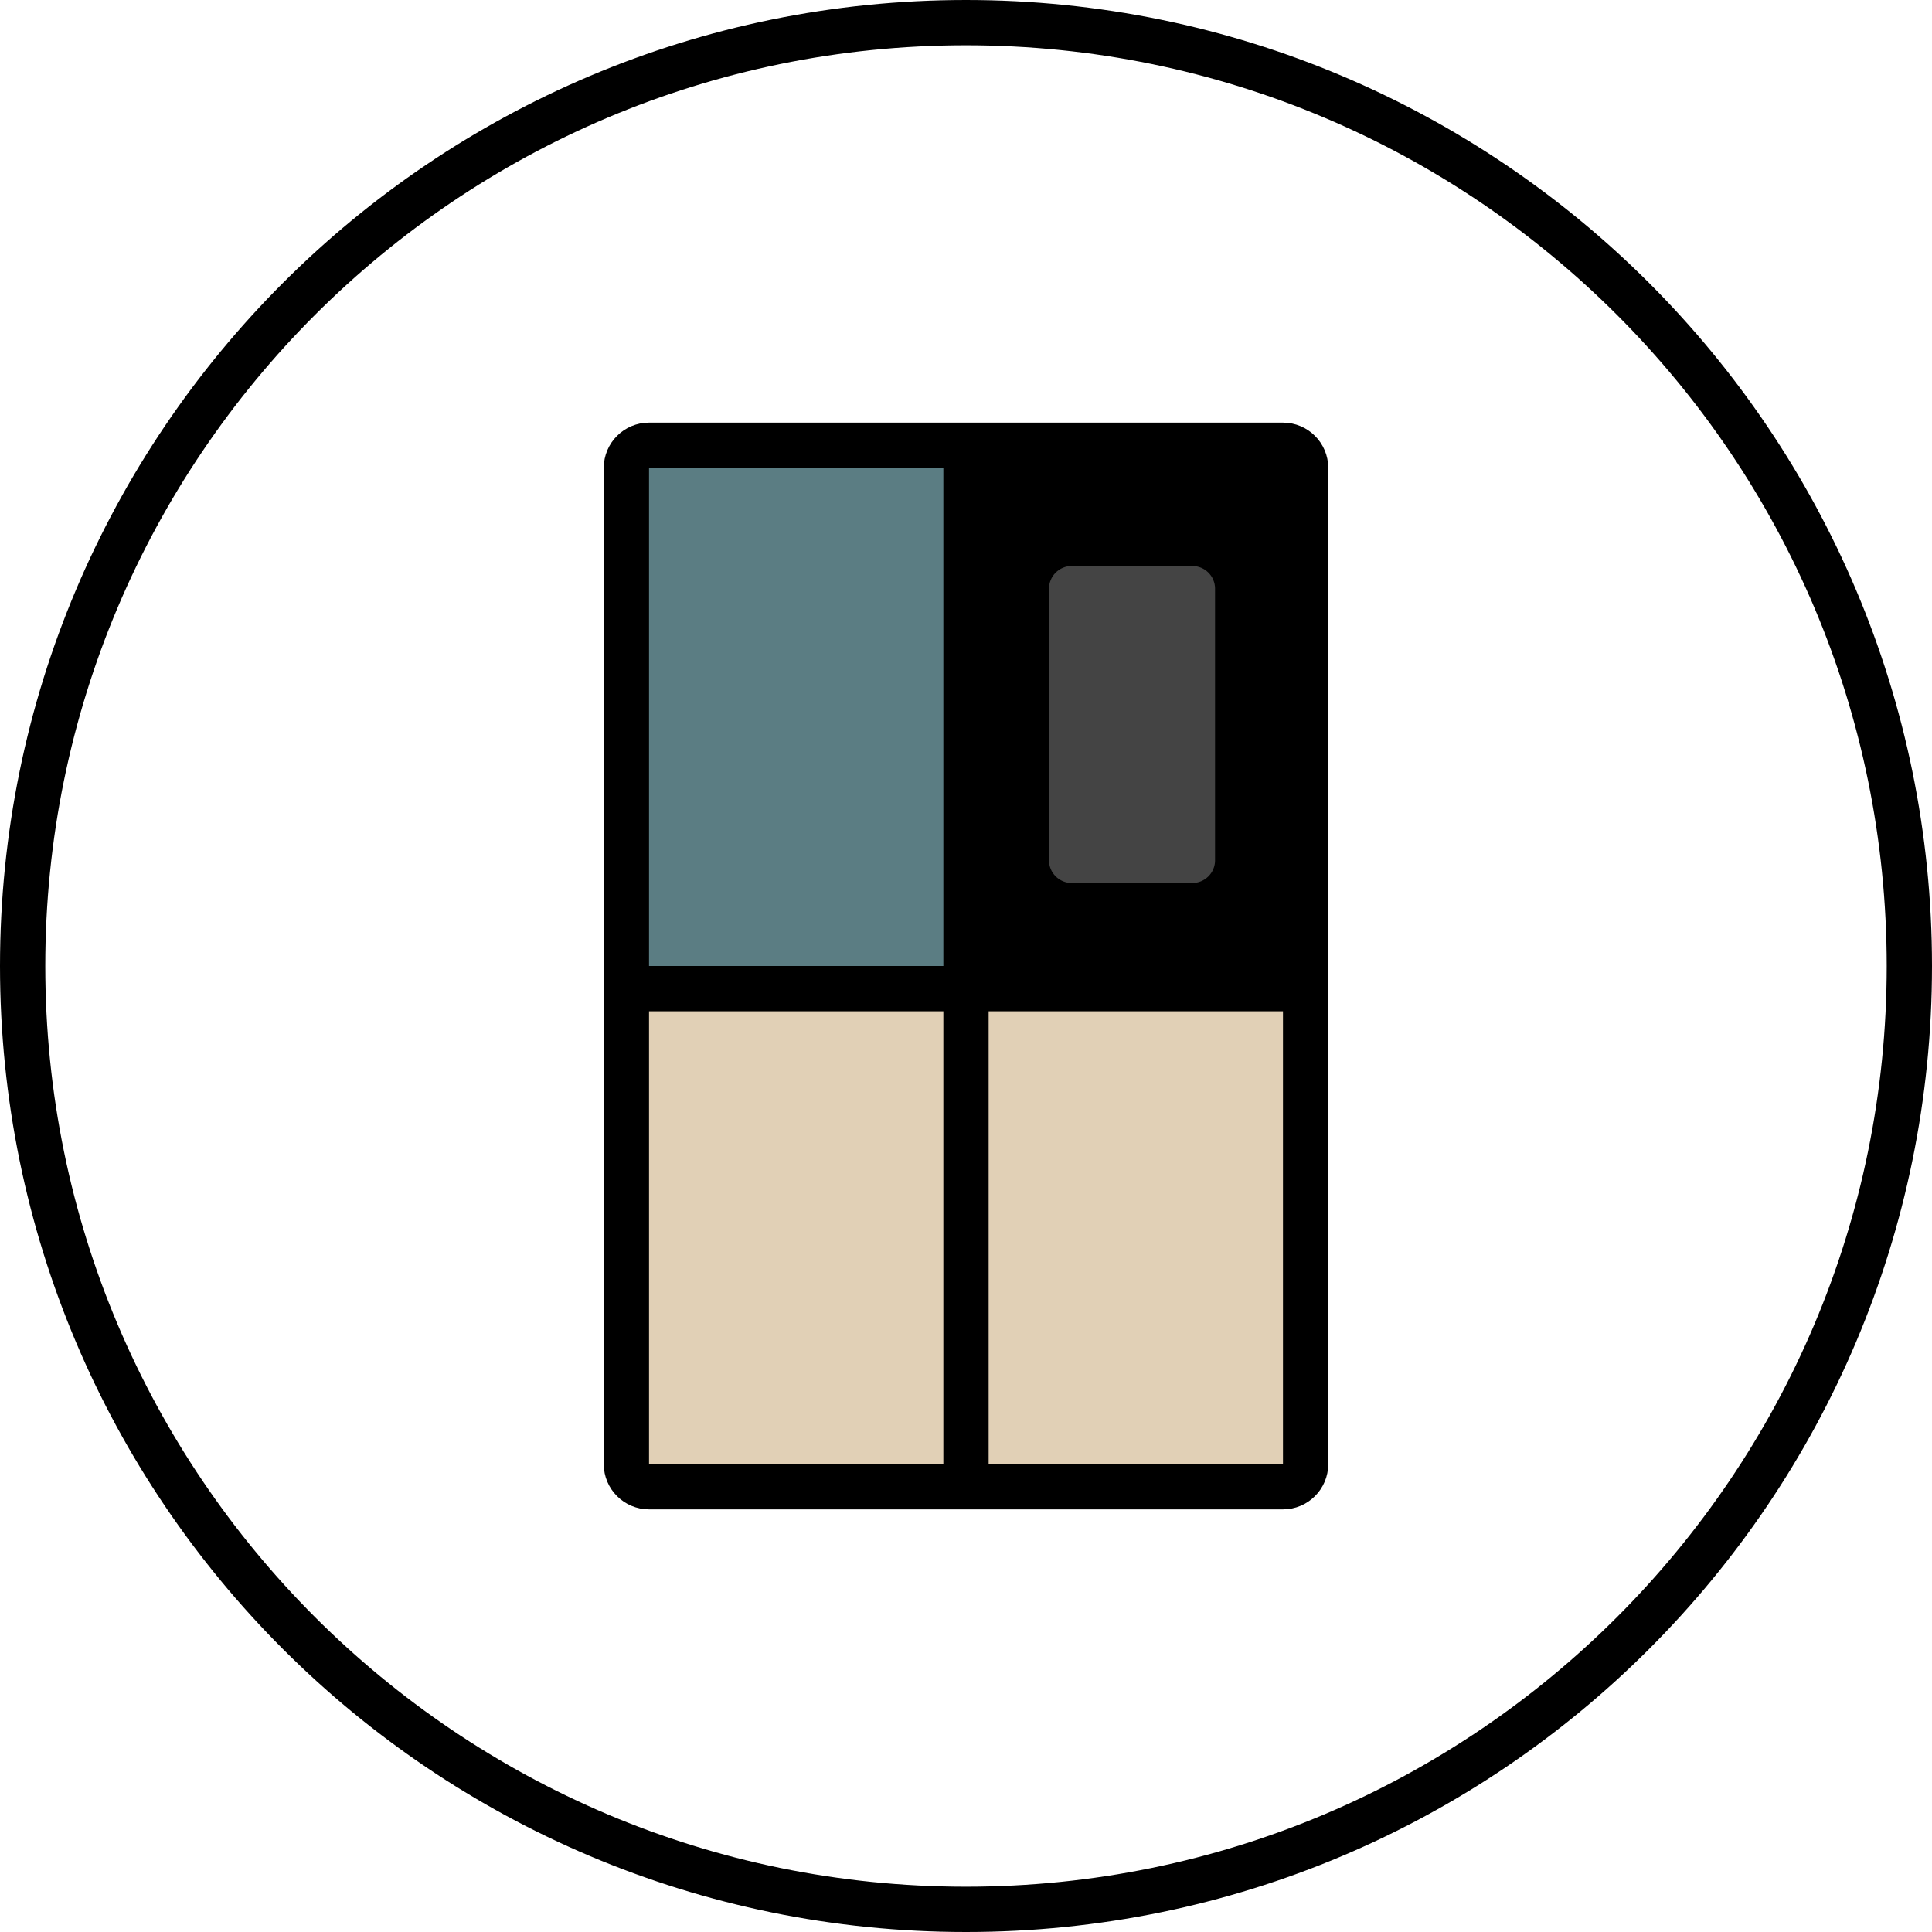
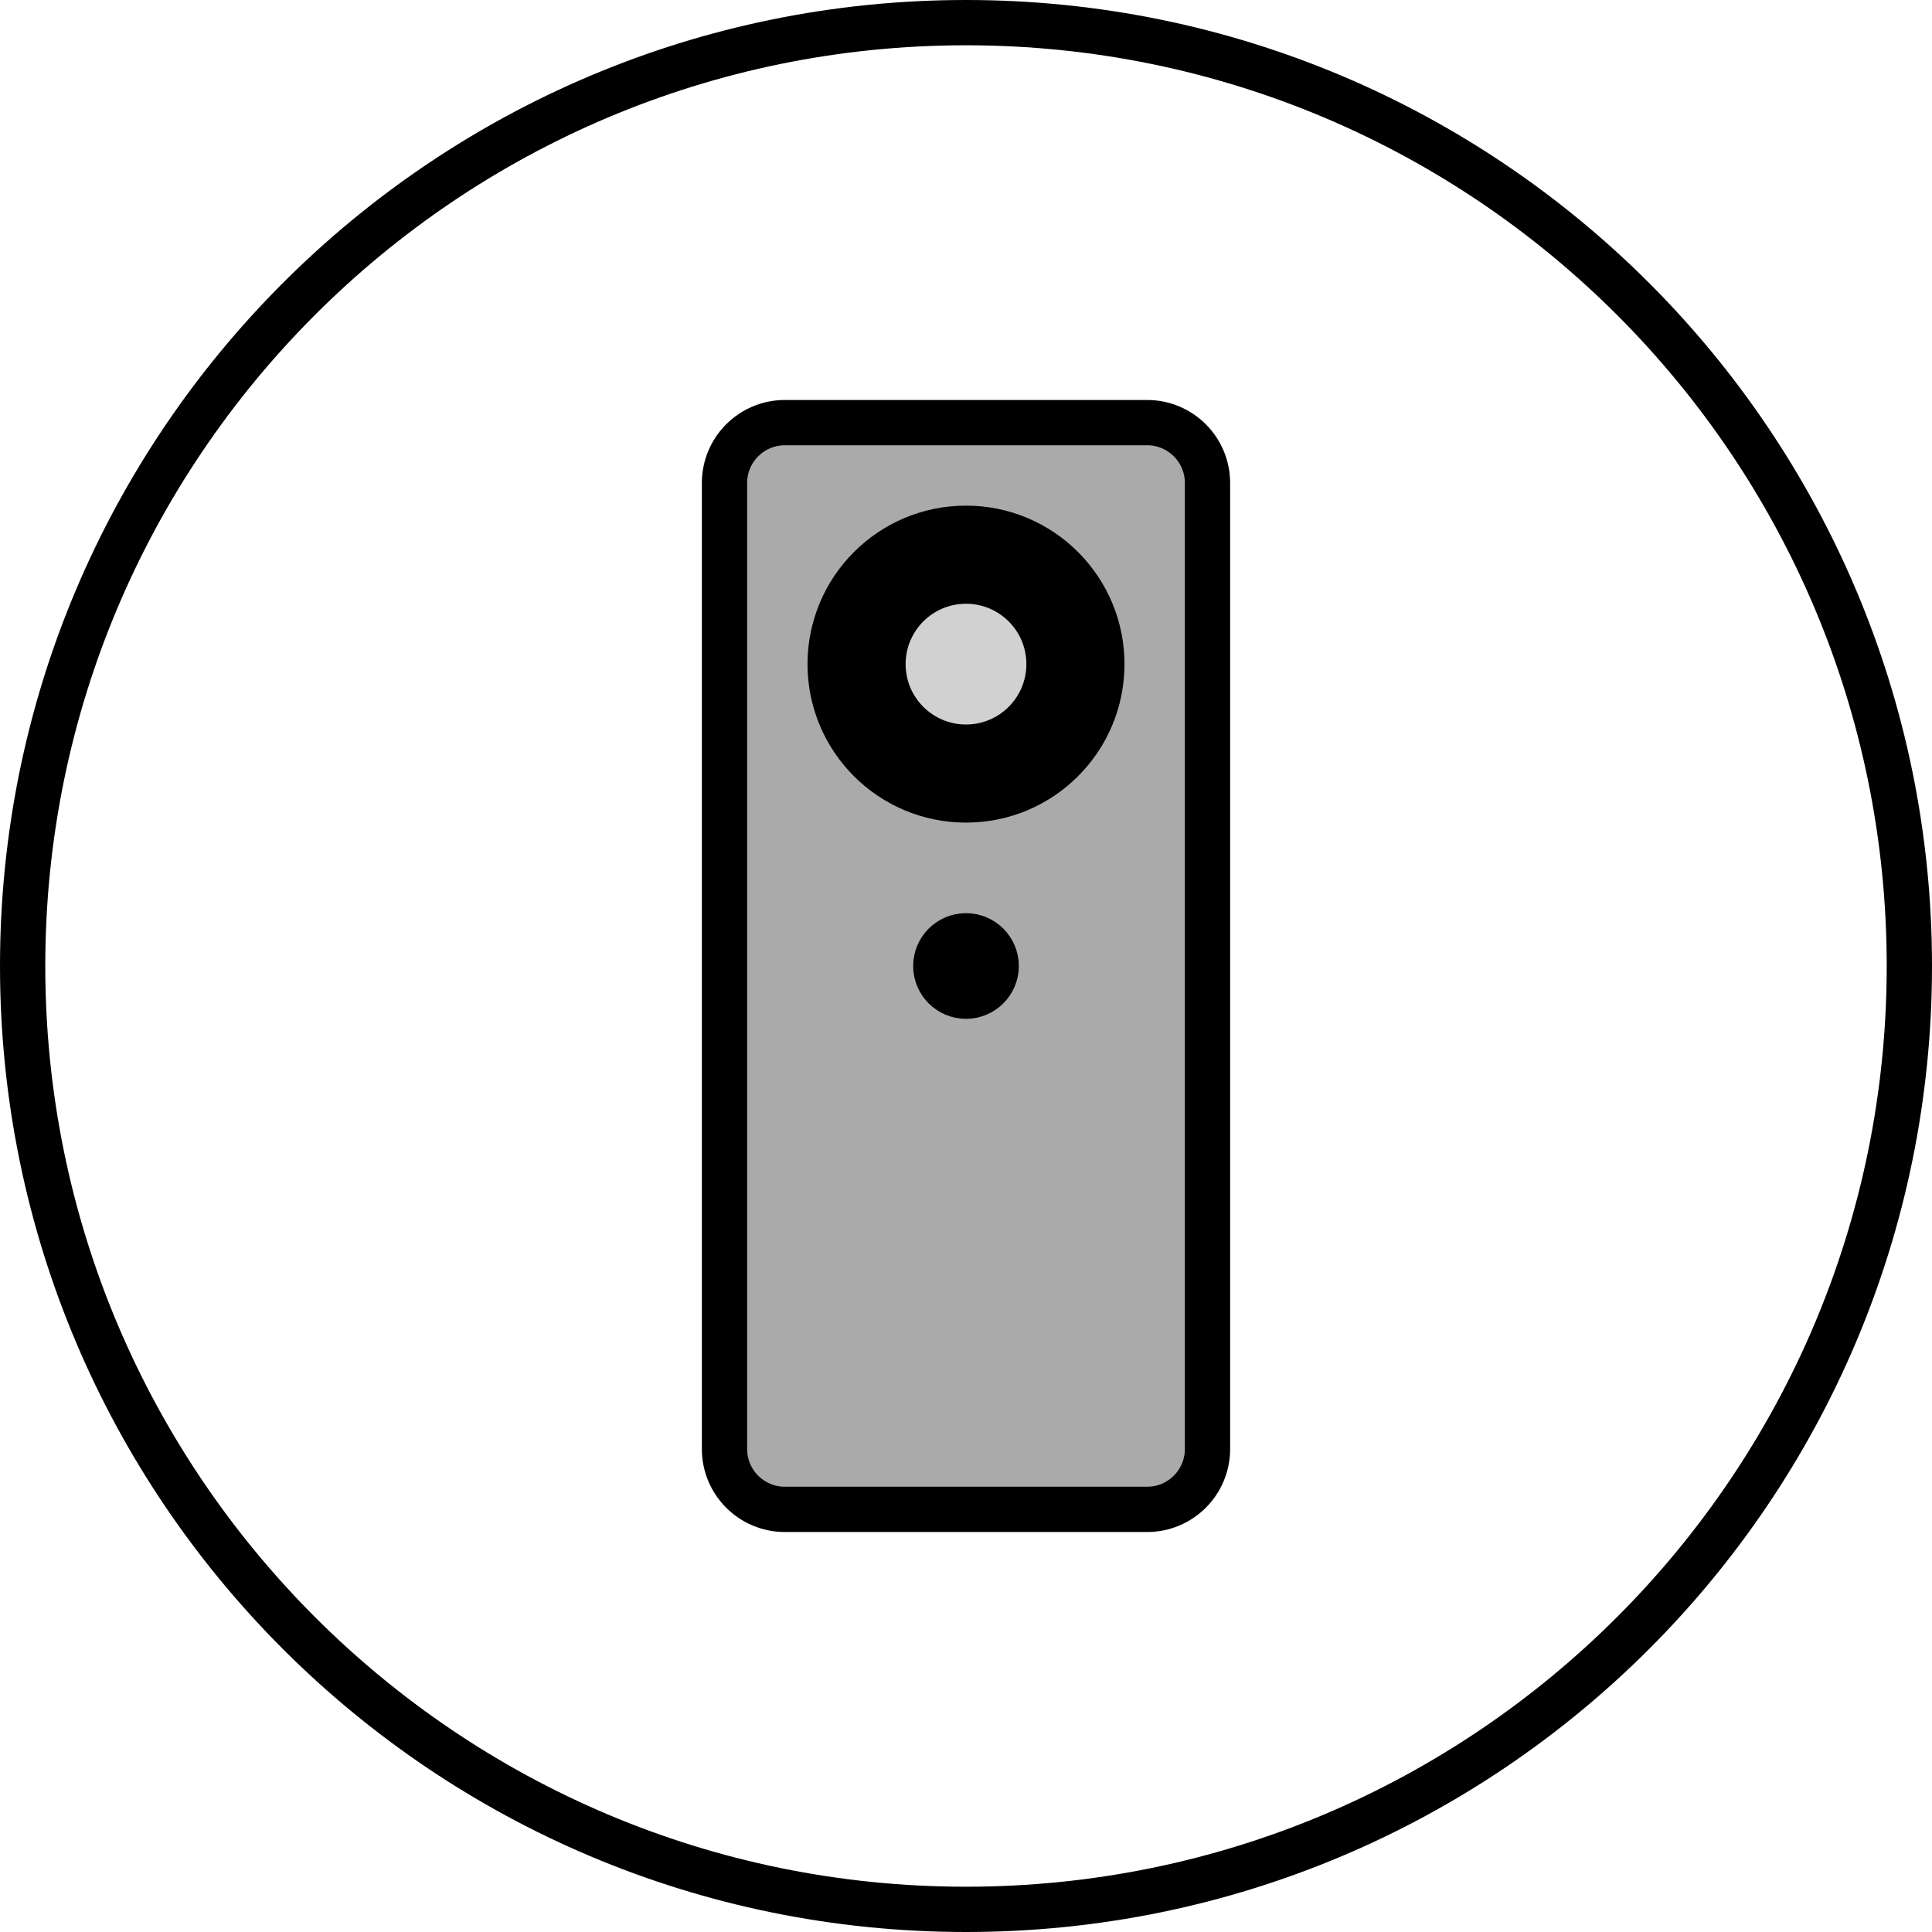
- <svg xmlns="http://www.w3.org/2000/svg" width="64" height="64" viewBox="0 0 64 64">
-   <g fill="none" fill-rule="evenodd">
-     <g>
-       <g>
-         <g>
-           <g>
-             <g stroke="#000" stroke-width="1.5" transform="translate(-128 -4155) translate(128 414) translate(0 3741)">
-               <rect width="62.5" height="62.5" x=".75" y=".75" rx="31.25" />
-             </g>
-             <g>
-               <g transform="translate(-128 -4155) translate(128 414) translate(0 3741) translate(12 12) translate(8 2)">
-                 <g transform="translate(12 1)">
-                   <path fill="#000" d="M0 0H11V18H0z" />
-                   <rect width="7" height="12" x="2" y="3" fill="#444" stroke="#000" stroke-width="1.5" rx="1.5" />
-                 </g>
-                 <path fill="#E1D0B6" d="M1 19H12V35H1zM12 19H23V35H12z" />
-                 <path fill="#5B7D83" d="M1 1H12V18H1z" />
-                 <path stroke="#000" stroke-width="1.5" d="M22.5.75h-21c-.207 0-.395.084-.53.22-.136.135-.22.323-.22.53v33c0 .207.084.395.22.53.135.136.323.22.53.22h21c.207 0 .395-.084.53-.22.136-.135.22-.323.22-.53v-33c0-.207-.084-.395-.22-.53-.135-.136-.323-.22-.53-.22z" />
-                 <rect width="24" height="1.5" y="18" fill="#000" rx=".75" />
-                 <path stroke="#000" stroke-linecap="round" stroke-width="1.5" d="M12 1L12 35" />
-               </g>
-             </g>
-           </g>
-         </g>
-       </g>
+ <svg xmlns="http://www.w3.org/2000/svg" id="img_signature_AirConditioner_64" width="64" height="64" viewBox="0 0 64 64">
+   <defs>
+     <style>
+             .cls-3{stroke:#000;stroke-miterlimit:10;stroke-width:1.5px;stroke-linecap:round;stroke-linejoin:round}
+         </style>
+   </defs>
+   <g id="Circle_64">
+     <g id="Rectangle" fill="none" stroke="#000" stroke-miterlimit="10" stroke-width="1.5px">
+       <rect width="64" height="64" stroke="none" rx="32" />
+       <rect width="62.5" height="62.5" x=".75" y=".75" rx="31.25" />
+     </g>
+   </g>
+   <g id="img_signature_AirConditioner_40" transform="translate(12 12)">
+     <g id="ic" transform="translate(11.5 2)">
+       <rect id="Rectangle-2" width="16" height="36" fill="#aaa" stroke="#000" stroke-linecap="round" stroke-linejoin="round" stroke-miterlimit="10" stroke-width="1.5px" rx="2" transform="translate(0.5)" />
+       <circle id="Oval" cx="4.5" cy="4.5" r="4.5" class="cls-3" transform="translate(4 3.5)" />
+       <circle id="Oval-2" cx="1" cy="1" r="1" class="cls-3" transform="translate(7.5 17)" />
+       <circle id="Oval-3" cx="2" cy="2" r="2" fill="#d1d1d1" transform="translate(6.5 6)" />
    </g>
  </g>
</svg>
